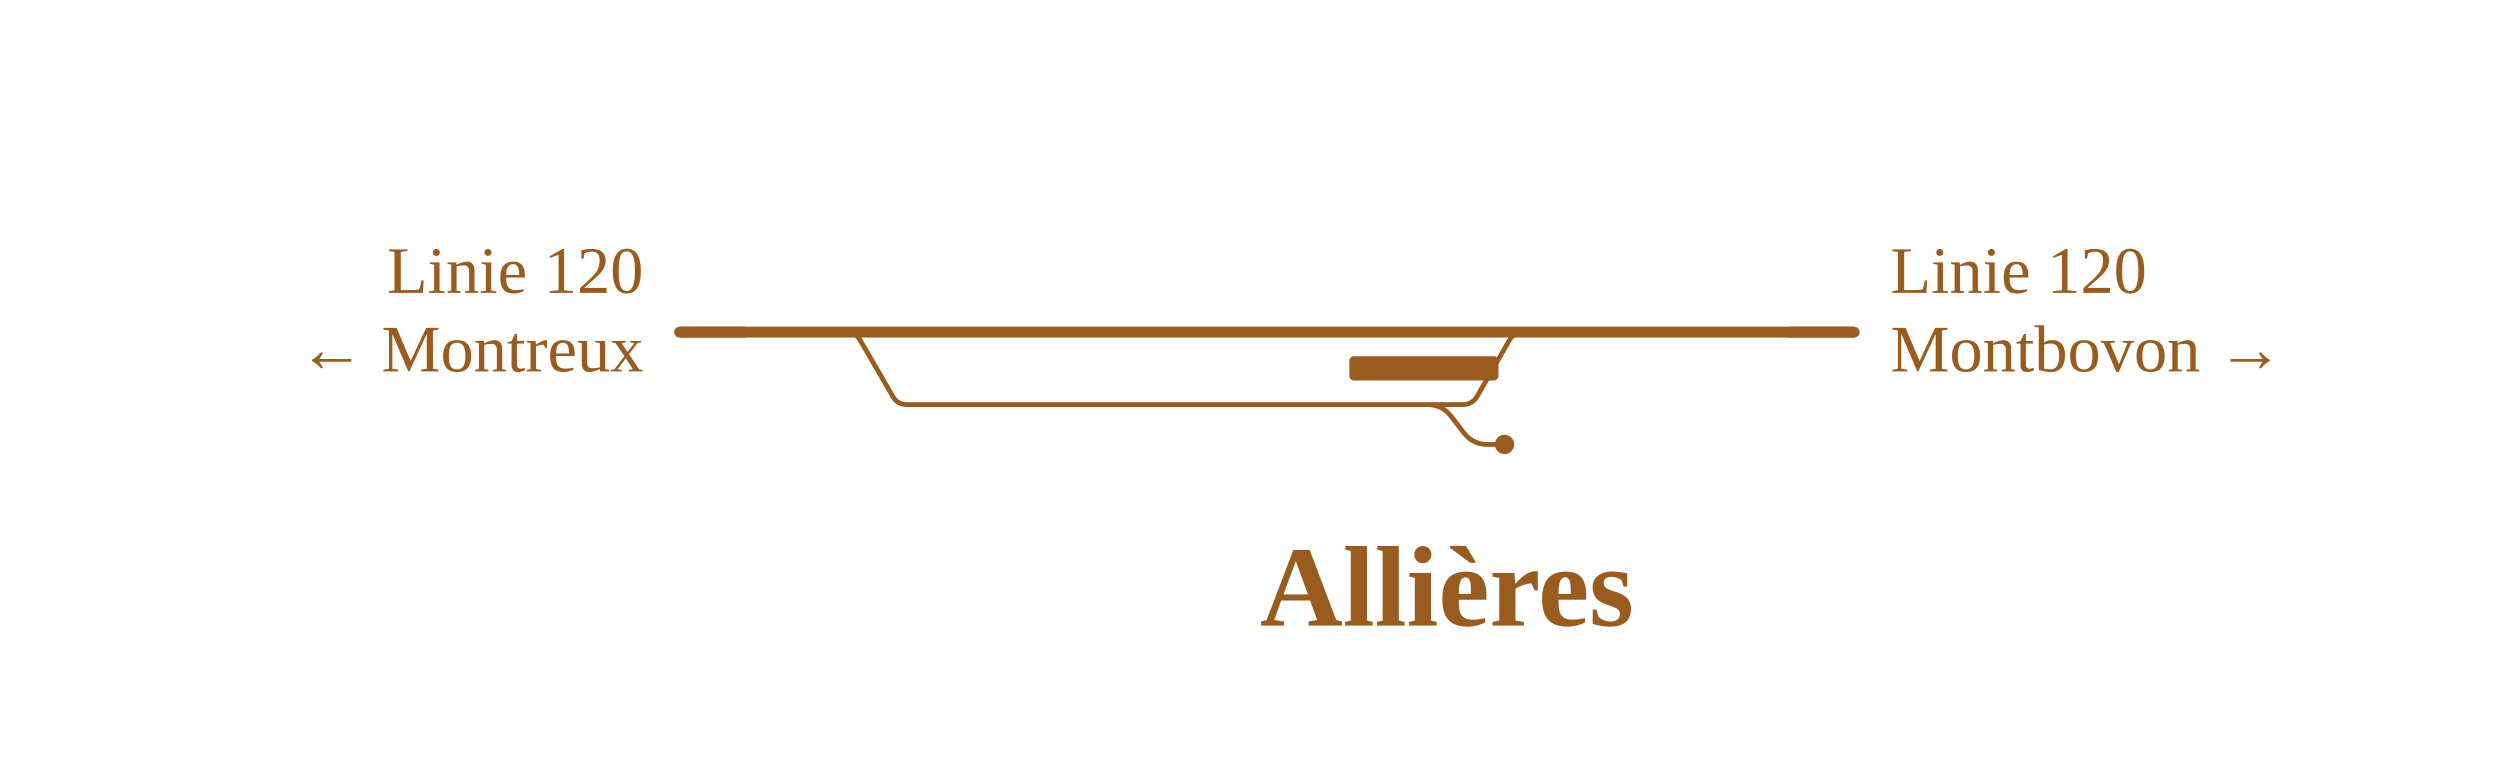
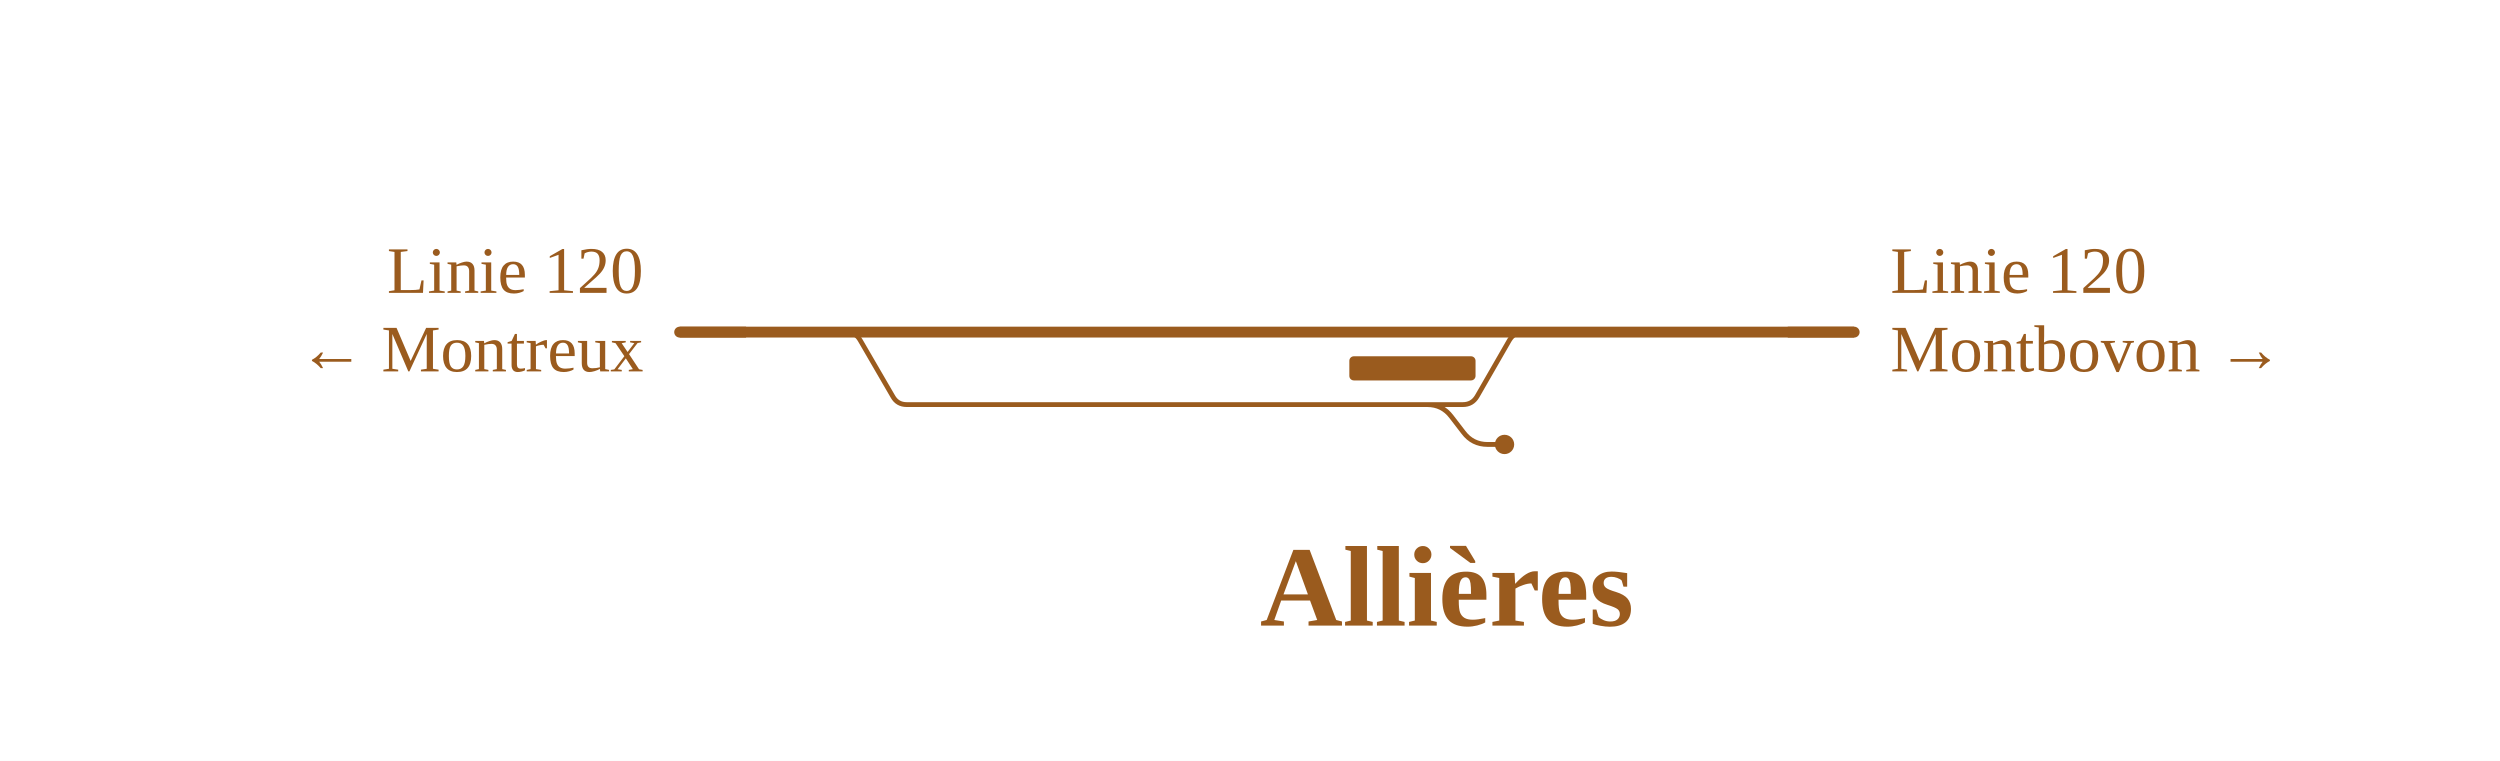
<svg xmlns="http://www.w3.org/2000/svg" viewBox="0 0 828 252" width="828" height="252" font-family="Fira Sans, Source Sans 3, Helvetica, Arial, sans-serif">
  <rect width="100%" height="100%" fill="#fff" />
  <g fill="none" stroke-linecap="round" stroke-linejoin="round">
    <path d="M472.7,134.0H472.7Q477.7,134.0 480.7,138.0L484.7,143.2Q487.7,147.2 492.7,147.2H492.7M492.7,147.2H498.3 M280.3,110.0H280.3Q283.4,110.0 284.9,112.7L295.7,131.3Q297.2,134.0 300.3,134.0H300.3M300.3,134.0H472.7 M472.7,134.0H484.5M484.5,134.0H484.5Q487.6,134.0 489.2,131.3L499.9,112.7Q501.5,110.0 504.5,110.0H504.5" stroke="#9a5b1e" stroke-width="1.6" />
    <path d="M225.1,110.0H280.3 M280.3,110.0H504.5 M512.1,110.0H519.5 M519.5,110.0H614.1 M504.5,110.0H512.1" stroke="#9a5b1e" stroke-width="3.6" />
  </g>
-   <rect x="446.9" y="118.0" width="49.4" height="8" rx="1.5" fill="#9a5b1e" />
+   <rect x="446.9" y="118.0" width="41.8" height="8" rx="1.5" fill="#9a5b1e" />
  <circle cx="498.3" cy="147.2" r="3.2" fill="#9a5b1e" />
  <path d="M247.1,110.0H225.1" stroke="#9a5b1e" stroke-width="3.6" fill="none" />
  <path d="M592.1,110.0H614.1" stroke="#9a5b1e" stroke-width="3.6" fill="none" />
  <text x="213.1" y="97.0" font-size="22" text-anchor="end" fill="#9a5b1e">Linie 120</text>
  <text x="213.1" y="123.0" font-size="22" text-anchor="end" fill="#9a5b1e">← Montreux</text>
  <text x="626.1" y="97.0" font-size="22" text-anchor="start" fill="#9a5b1e">Linie 120</text>
  <text x="626.1" y="123.0" font-size="22" text-anchor="start" fill="#9a5b1e">Montbovon →</text>
  <text x="479.2" y="207.2" font-size="38" font-weight="700" text-anchor="middle" fill="#9a5b1e">Allières</text>
</svg>
